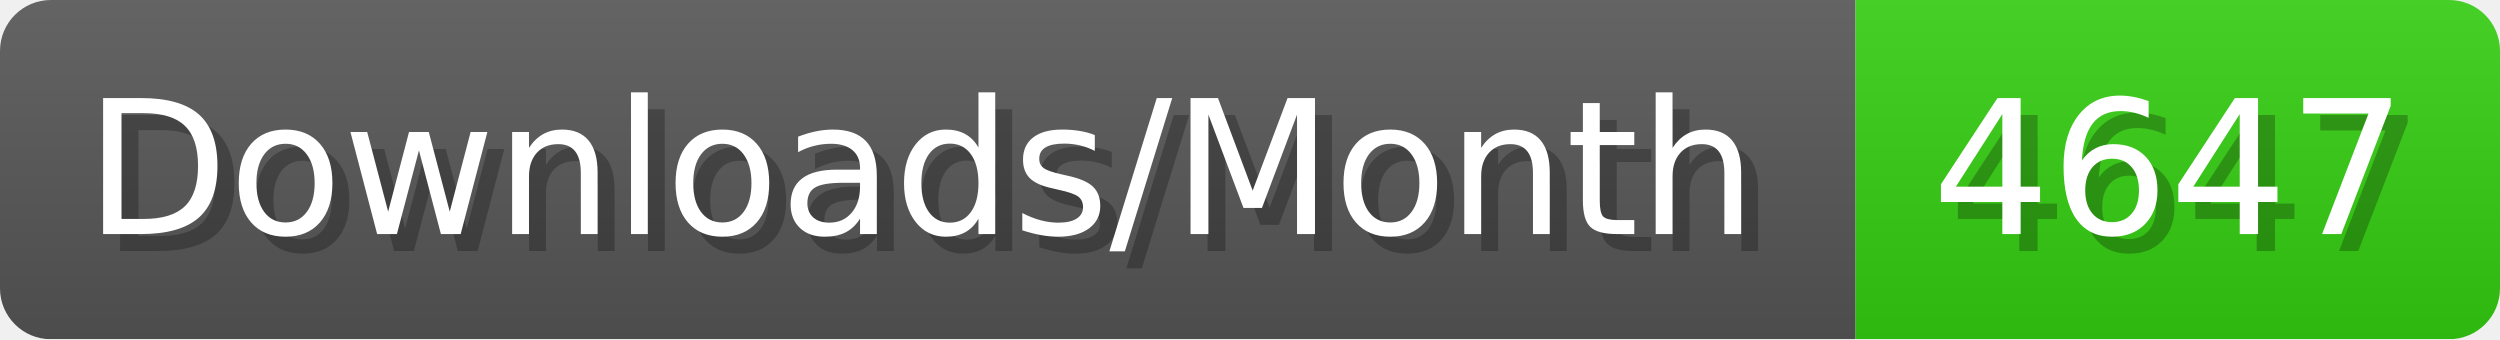
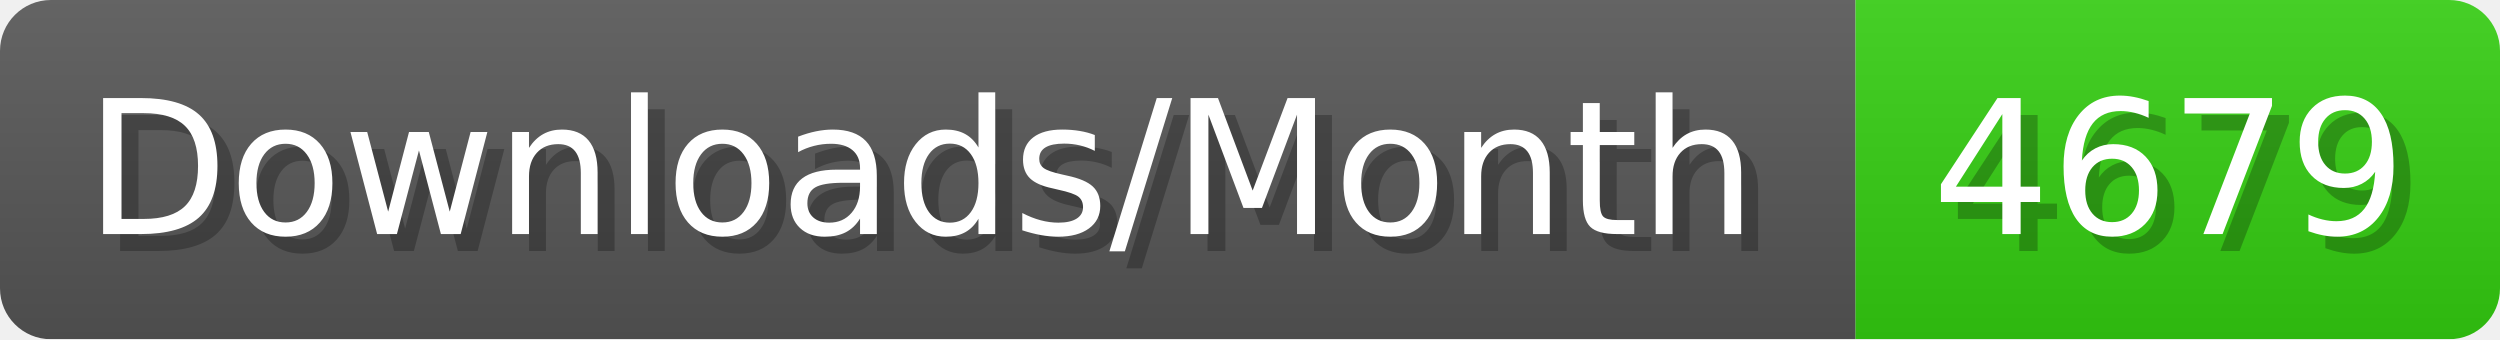
- <svg xmlns="http://www.w3.org/2000/svg" width="147.4" height="20" viewBox="0 0 1474 200" role="img" aria-label="Downloads/Month: 4647">
+ <svg xmlns="http://www.w3.org/2000/svg" width="147.4" height="20" viewBox="0 0 1474 200" role="img" aria-label="Downloads/Month: 4679">
  <linearGradient id="YlXUI" x2="0" y2="100%">
    <stop offset="0" stop-opacity=".1" stop-color="#EEE" />
    <stop offset="1" stop-opacity=".1" />
  </linearGradient>
  <mask id="JHhop">
    <rect width="1474" height="200" rx="30" fill="#FFF" />
  </mask>
  <g mask="url(#JHhop)">
    <rect width="1094" height="200" fill="#555" />
    <rect width="380" height="200" fill="#3C1" x="1094" />
    <rect width="1474" height="200" fill="url(#YlXUI)" />
  </g>
  <g aria-hidden="true" fill="#fff" text-anchor="start" font-family="Verdana,DejaVu Sans,sans-serif" font-size="110">
    <text x="60" y="148" textLength="994" fill="#000" opacity="0.25">Downloads/Month</text>
    <text x="50" y="138" textLength="994">Downloads/Month</text>
-     <text x="1149" y="148" textLength="280" fill="#000" opacity="0.25">4647</text>
-     <text x="1139" y="138" textLength="280">4647</text>
+     <text x="1149" y="148" textLength="280" fill="#000" opacity="0.25">4679</text>
+     <text x="1139" y="138" textLength="280">4679</text>
  </g>
</svg>
